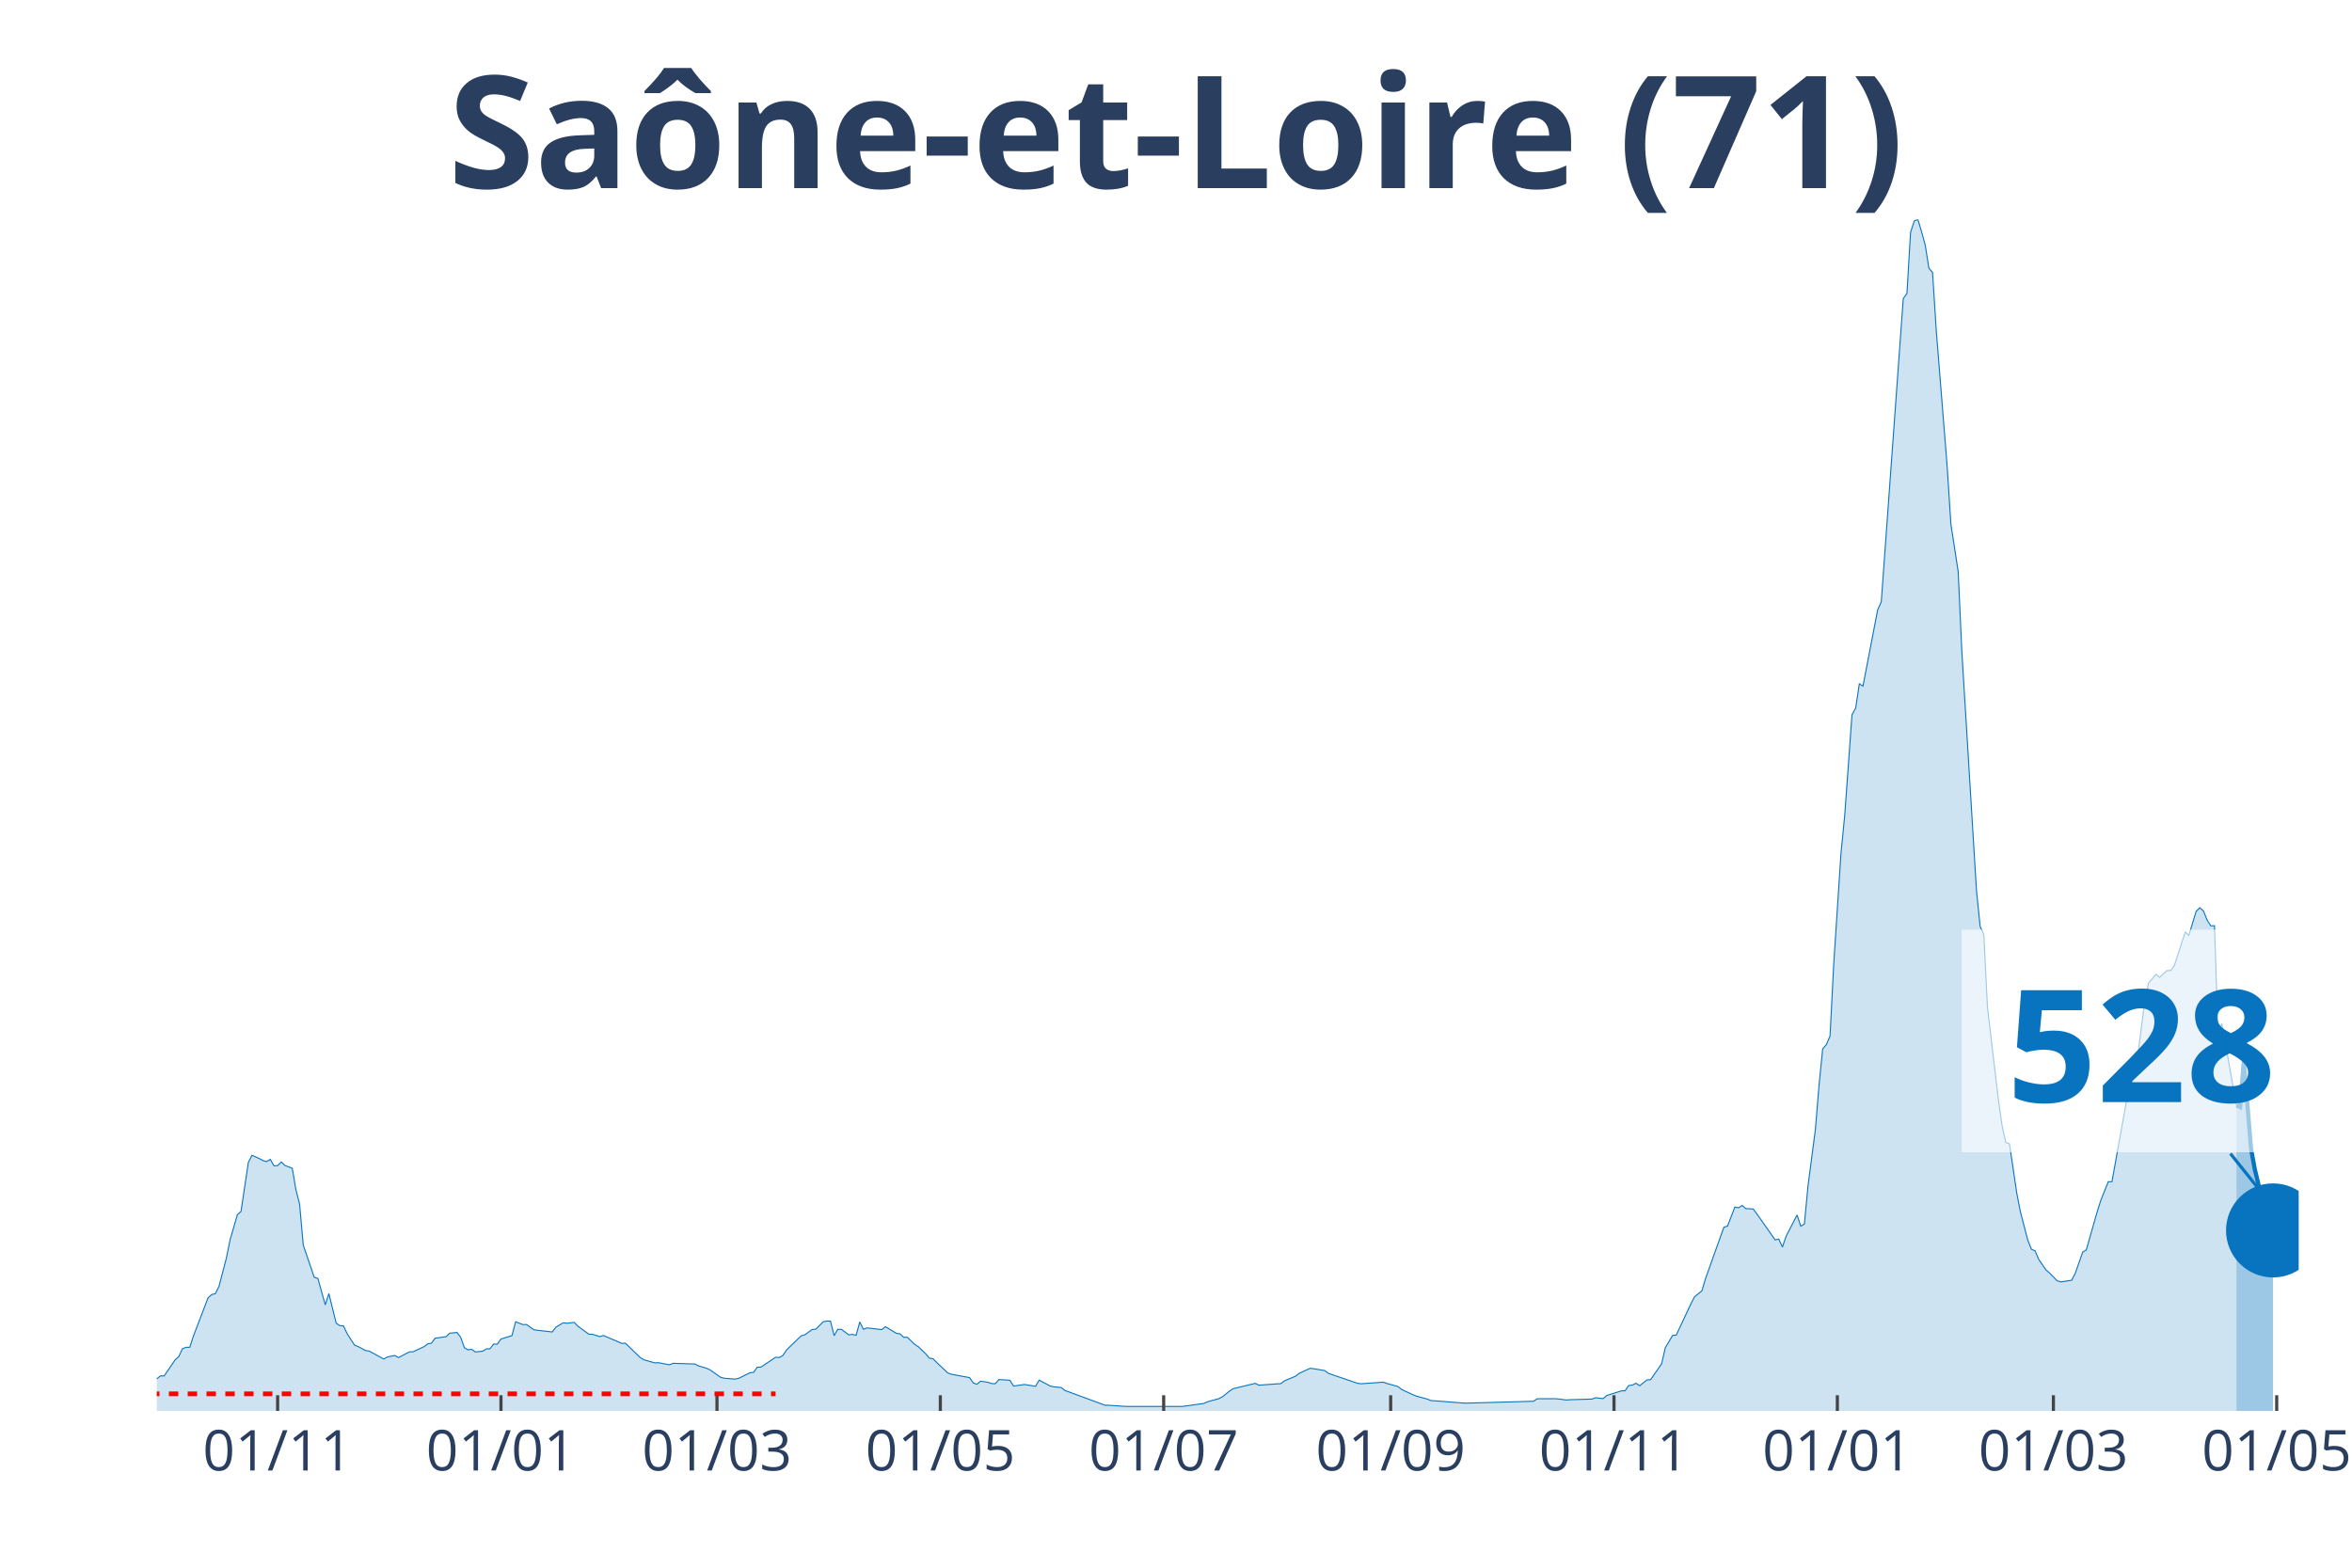
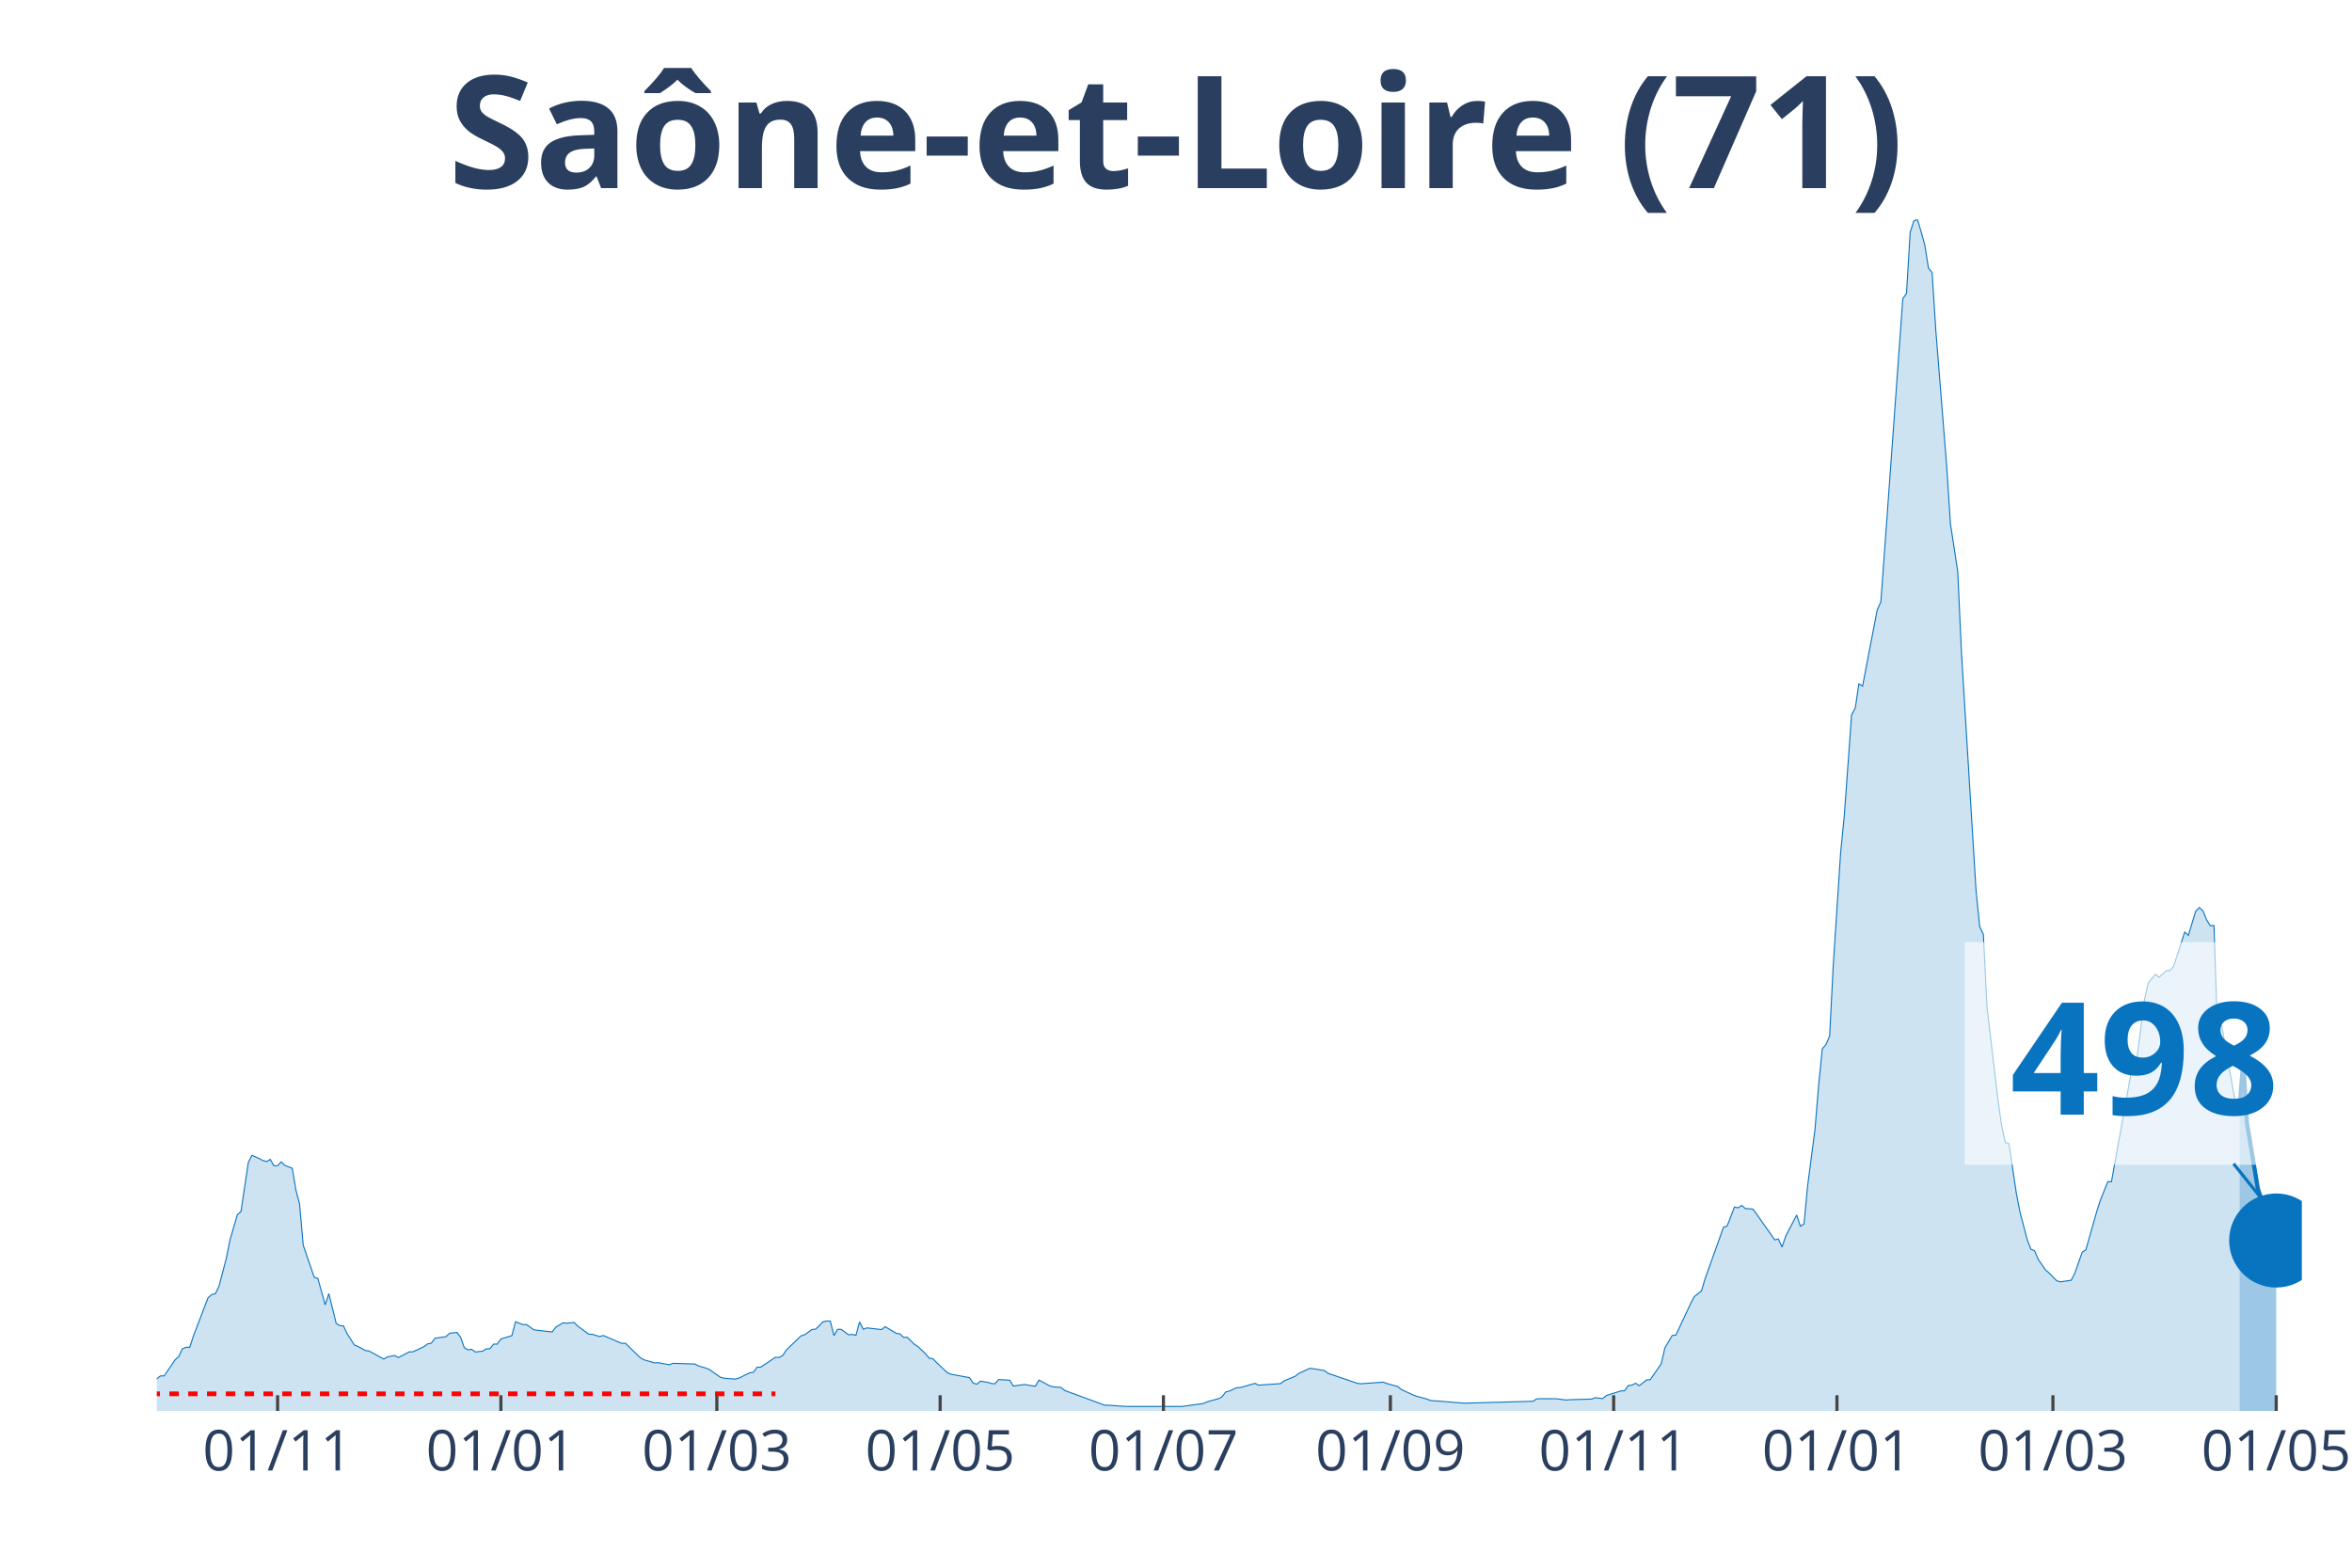
<svg xmlns="http://www.w3.org/2000/svg" class="main-svg" width="1125" height="750" style="" viewBox="0 0 750 500">
  <rect x="0" y="0" width="750" height="500" style="fill: rgb(0, 0, 0); fill-opacity: 0;" />
-   <defs id="defs-539d2b">
+   <defs id="defs-8e60a3">
    <g class="clips">
-       <clipPath id="clip539d2bxyplot" class="plotclip">
-         <rect width="683" height="380" />
+       <clipPath id="clip8e60a3xyplot" class="plotclip">
+         <rect width="684" height="380" />
      </clipPath>
-       <clipPath class="axesclip" id="clip539d2bx">
-         <rect x="50" y="0" width="683" height="500" />
+       <clipPath class="axesclip" id="clip8e60a3x">
+         <rect x="50" y="0" width="684" height="500" />
      </clipPath>
-       <clipPath class="axesclip" id="clip539d2by">
+       <clipPath class="axesclip" id="clip8e60a3y">
        <rect x="0" y="70" width="750" height="380" />
      </clipPath>
-       <clipPath class="axesclip" id="clip539d2bxy">
-         <rect x="50" y="70" width="683" height="380" />
+       <clipPath class="axesclip" id="clip8e60a3xy">
+         <rect x="50" y="70" width="684" height="380" />
      </clipPath>
    </g>
    <g class="gradients" />
  </defs>
  <g class="bglayer">
-     <rect class="bg" x="50" y="70" width="683" height="380" style="fill: rgb(0, 0, 0); fill-opacity: 0; stroke-width: 0;" />
+     <rect class="bg" x="50" y="70" width="684" height="380" style="fill: rgb(0, 0, 0); fill-opacity: 0; stroke-width: 0;" />
  </g>
  <g class="layer-below">
    <g class="imagelayer" />
    <g class="shapelayer" />
  </g>
  <g class="cartesianlayer">
    <g class="subplot xy">
      <g class="layer-subplot">
        <g class="shapelayer" />
        <g class="imagelayer" />
      </g>
      <g class="gridlayer">
        <g class="x">
-           <path class="xgrid crisp" transform="translate(88.53,0)" d="M0,70v380" style="stroke: rgb(255, 255, 255); stroke-opacity: 1; stroke-width: 1px;" />
-           <path class="xgrid crisp" transform="translate(159.75,0)" d="M0,70v380" style="stroke: rgb(255, 255, 255); stroke-opacity: 1; stroke-width: 1px;" />
-           <path class="xgrid crisp" transform="translate(228.63,0)" d="M0,70v380" style="stroke: rgb(255, 255, 255); stroke-opacity: 1; stroke-width: 1px;" />
-           <path class="xgrid crisp" transform="translate(299.85,0)" d="M0,70v380" style="stroke: rgb(255, 255, 255); stroke-opacity: 1; stroke-width: 1px;" />
-           <path class="xgrid crisp" transform="translate(371.07,0)" d="M0,70v380" style="stroke: rgb(255, 255, 255); stroke-opacity: 1; stroke-width: 1px;" />
-           <path class="xgrid crisp" transform="translate(443.45,0)" d="M0,70v380" style="stroke: rgb(255, 255, 255); stroke-opacity: 1; stroke-width: 1px;" />
-           <path class="xgrid crisp" transform="translate(514.67,0)" d="M0,70v380" style="stroke: rgb(255, 255, 255); stroke-opacity: 1; stroke-width: 1px;" />
-           <path class="xgrid crisp" transform="translate(585.89,0)" d="M0,70v380" style="stroke: rgb(255, 255, 255); stroke-opacity: 1; stroke-width: 1px;" />
-           <path class="xgrid crisp" transform="translate(654.78,0)" d="M0,70v380" style="stroke: rgb(255, 255, 255); stroke-opacity: 1; stroke-width: 1px;" />
-           <path class="xgrid crisp" transform="translate(725.99,0)" d="M0,70v380" style="stroke: rgb(255, 255, 255); stroke-opacity: 1; stroke-width: 1px;" />
+           <path class="xgrid crisp" transform="translate(88.52,0)" d="M0,70v380" style="stroke: rgb(255, 255, 255); stroke-opacity: 1; stroke-width: 1px;" />
+           <path class="xgrid crisp" transform="translate(159.72,0)" d="M0,70v380" style="stroke: rgb(255, 255, 255); stroke-opacity: 1; stroke-width: 1px;" />
+           <path class="xgrid crisp" transform="translate(228.59,0)" d="M0,70v380" style="stroke: rgb(255, 255, 255); stroke-opacity: 1; stroke-width: 1px;" />
+           <path class="xgrid crisp" transform="translate(299.79,0)" d="M0,70v380" style="stroke: rgb(255, 255, 255); stroke-opacity: 1; stroke-width: 1px;" />
+           <path class="xgrid crisp" transform="translate(370.99,0)" d="M0,70v380" style="stroke: rgb(255, 255, 255); stroke-opacity: 1; stroke-width: 1px;" />
+           <path class="xgrid crisp" transform="translate(443.36,0)" d="M0,70v380" style="stroke: rgb(255, 255, 255); stroke-opacity: 1; stroke-width: 1px;" />
+           <path class="xgrid crisp" transform="translate(514.56,0)" d="M0,70v380" style="stroke: rgb(255, 255, 255); stroke-opacity: 1; stroke-width: 1px;" />
+           <path class="xgrid crisp" transform="translate(585.76,0)" d="M0,70v380" style="stroke: rgb(255, 255, 255); stroke-opacity: 1; stroke-width: 1px;" />
+           <path class="xgrid crisp" transform="translate(654.63,0)" d="M0,70v380" style="stroke: rgb(255, 255, 255); stroke-opacity: 1; stroke-width: 1px;" />
+           <path class="xgrid crisp" transform="translate(725.83,0)" d="M0,70v380" style="stroke: rgb(255, 255, 255); stroke-opacity: 1; stroke-width: 1px;" />
        </g>
        <g class="y" />
      </g>
      <g class="zerolinelayer" />
      <path class="xlines-below" />
      <path class="ylines-below" />
      <g class="overlines-below" />
      <g class="xaxislayer-below" />
      <g class="yaxislayer-below" />
      <g class="overaxes-below" />
-       <g class="plot" transform="translate(50, 70)" clip-path="url('#clip539d2bxyplot')">
+       <g class="plot" transform="translate(50, 70)" clip-path="url('#clip8e60a3xyplot')">
        <g class="scatterlayer mlayer">
-           <g class="trace scatter trace4bd415" style="stroke-miterlimit: 2;">
+           <g class="trace scatter trace7a28f6" style="stroke-miterlimit: 2;">
            <g class="fills">
              <g>
-                 <path class="js-fill" d="M663.15,380L-158.78,380L-158.78,378.93L-126.09,379.88L-124.92,379.92L-46.7,378.23L-45.53,378.17L-33.86,376.6L-32.69,375.88L-26.85,374.73L-25.69,374.69L-23.35,374.43L-22.18,374.35L-17.51,372.42L-16.35,372.82L-8.17,372.68L-7.01,372.44L-3.5,372.48L-2.34,371.66L1.17,368.82L2.34,368.84L5.84,363.71L7.01,362.65L8.17,360.17L9.34,359.71L10.51,359.71L11.68,356.11L16.35,343.91L17.51,342.88L18.68,342.6L19.85,340.21L22.18,331.28L23.35,325.49L25.69,317.42L26.85,316.38L29.19,300.75L30.36,298.48L32.69,299.51L33.86,300.15L35.03,300.47L36.19,299.77L37.36,301.82L38.53,301.76L39.7,300.59L40.86,301.72L43.2,302.6L44.37,309.5L45.53,313.99L46.7,327.12L50.2,337.37L51.37,337.75L53.71,346.16L54.87,342.58L57.21,352.05L58.38,352.79L59.54,352.89L60.71,355.39L63.05,359.01L64.21,359.47L66.55,360.74L67.72,360.9L72.39,363.45L73.55,362.79L75.89,362.31L77.06,362.99L80.56,361.16L81.73,361.14L85.23,359.49L86.4,358.61L87.56,358.4L88.73,356.82L92.23,356.31L93.4,355.21L95.74,354.97L96.9,356.51L98.07,359.83L99.24,360.52L100.41,360.35L101.57,361.2L103.91,360.94L105.08,360.21L106.24,360.17L107.41,358.69L108.58,358.69L109.75,357.06L113.25,355.99L114.42,351.55L116.75,352.47L117.92,352.45L120.25,354.12L121.42,354.28L126.09,354.82L127.26,353.3L129.59,351.89L130.76,352.03L133.1,351.77L134.26,352.95L137.77,355.53L138.94,355.57L141.27,356.29L142.44,355.95L148.28,358.46L149.44,358.4L154.11,362.95L155.28,363.67L158.78,364.68L159.95,364.62L163.45,365.28L164.62,364.82L171.63,365.04L172.79,365.66L175.13,366.33L176.3,366.83L179.8,369.28L180.97,369.58L184.47,369.85L185.64,369.56L189.14,367.83L190.31,367.69L191.47,366.05L192.64,366.03L197.31,362.89L198.48,362.97L199.65,362.3L200.81,360.56L205.48,356.05L206.65,355.71L208.99,354.02L210.15,353.92L212.49,351.57L213.66,351.33L214.82,351.35L215.99,355.99L217.16,353.96L218.33,354L220.66,355.73L221.83,355.59L223,355.87L224.16,351.63L225.33,353.96L226.5,353.52L231.17,354.06L232.34,353.14L235.84,355.25L237.01,355.41L238.17,356.53L239.34,356.51L241.68,358.79L242.84,359.53L245.18,361.78L246.35,363.17L247.51,363.35L248.68,364.54L252.18,367.85L253.35,368.3L259.19,369.38L260.36,371.09L261.52,371.49L262.69,370.51L265.03,370.87L266.19,371.27L267.36,371.33L268.53,369.99L272.03,370.21L273.2,372.06L275.54,371.74L276.7,371.57L280.21,372.14L281.37,370.17L284.88,372.06L286.04,372.32L288.38,372.52L289.55,373.46L302.39,378.19L303.56,378.19L308.23,378.51L309.39,378.57L326.91,378.57L328.07,378.43L333.91,377.61L335.08,377.06L338.58,376.12L339.75,375.52L342.08,373.67L343.25,372.9L350.26,371.21L351.42,371.78L358.43,371.29L359.6,370.39L363.1,368.94L364.27,368.02L367.77,366.41L368.94,366.55L372.44,367.13L373.61,368.02L382.95,371.21L384.11,371.33L391.12,370.83L392.29,371.25L395.79,372.22L396.96,373.16L400.46,374.79L401.63,375.27L405.13,376.22L406.3,376.7L409.8,376.94L410.97,377.04L416.81,377.51L417.97,377.51L438.99,376.92L440.16,376.12L445.99,376.1L447.16,376.22L449.5,376.52L450.66,376.42L457.67,376.22L458.84,375.78L461.17,376.08L462.34,375.09L467.01,373.61L468.18,373.57L469.34,371.9L470.51,371.76L471.68,371.17L472.85,371.96L475.18,370.11L476.35,370.03L479.85,364.96L481.02,359.89L483.35,355.93L484.52,355.81L489.19,345.84L490.36,343.58L492.69,341.71L493.86,337.77L499.7,321.43L500.87,321.04L503.2,314.99L504.37,315.21L505.54,314.47L506.7,315.47L509.04,315.59L510.21,317.14L516.04,325.43L517.21,325.19L518.38,327.74L519.55,324.26L523.05,317.52L524.22,321.08L525.38,320.38L526.55,308.11L528.89,290.24L530.05,276.14L531.22,264.5L532.39,263.17L533.56,260.42L534.72,237.74L537.06,202.02L538.23,190.18L540.56,157.97L541.73,155.86L542.9,148.1L544.06,148.82L548.74,124.53L549.9,121.93L556.91,25.24L558.08,23.57L559.24,4.08L560.41,0.48L561.58,0L562.75,3.94L563.91,8.14L565.08,15.5L566.25,16.91L567.42,35.29L570.92,78.94L572.09,97.08L574.42,112.3L575.59,137.88L580.26,214.09L581.43,225.51L582.59,228.02L583.76,251.35L587.26,280.87L588.43,289.11L589.6,294.36L590.77,294.78L593.1,310.53L594.27,316.54L596.6,325.47L597.77,328.42L598.94,328.95L600.11,331.68L602.44,335.06L603.61,336.06L605.94,338.46L607.11,338.84L610.61,338.32L611.78,336.04L614.12,329.37L615.28,328.62L618.79,316.32L619.95,312.7L622.29,306.89L623.46,306.89L630.46,267.98L631.63,267.05L633.96,249.02L635.13,243.57L637.47,240.73L638.63,241.72L640.97,239.55L642.14,239.55L643.3,238.08L644.47,234.52L646.81,227.28L647.97,228.31L650.31,220.66L651.48,219.5L652.64,220.56L653.81,223.48L654.98,225.29L656.15,225.25L657.31,260.18L658.48,256.4L663.15,282.58" style="fill: rgb(8, 115, 191); fill-opacity: 0.2; stroke-width: 0;" />
+                 <path class="js-fill" d="M664.16,380L-158.74,380L-158.74,378.93L-126.06,379.88L-124.89,379.92L-46.69,378.23L-45.52,378.17L-33.85,376.6L-32.68,375.88L-26.85,374.73L-25.68,374.69L-23.34,374.43L-22.18,374.35L-17.51,372.42L-16.34,372.82L-8.17,372.68L-7,372.44L-3.5,372.48L-2.33,371.66L1.17,368.82L2.33,368.84L5.84,363.71L7,362.65L8.17,360.17L9.34,359.71L10.51,359.71L11.67,356.11L16.34,343.91L17.51,342.88L18.68,342.6L19.84,340.21L22.18,331.28L23.34,325.49L25.68,317.42L26.85,316.38L29.18,300.75L30.35,298.48L32.68,299.51L33.85,300.15L35.02,300.47L36.18,299.77L37.35,301.82L38.52,301.76L39.69,300.59L40.85,301.72L43.19,302.6L44.35,309.5L45.52,313.99L46.69,327.12L50.19,337.37L51.36,337.75L53.69,346.16L54.86,342.58L57.19,352.05L58.36,352.79L59.53,352.89L60.7,355.39L63.03,359.01L64.2,359.47L66.53,360.74L67.7,360.9L72.37,363.45L73.54,362.79L75.87,362.31L77.04,362.99L80.54,361.16L81.71,361.14L85.21,359.49L86.38,358.61L87.54,358.4L88.71,356.82L92.21,356.31L93.38,355.21L95.71,354.97L96.88,356.51L98.05,359.83L99.22,360.52L100.38,360.35L101.55,361.2L103.88,360.94L105.05,360.21L106.22,360.17L107.39,358.69L108.55,358.69L109.72,357.06L113.22,355.99L114.39,351.55L116.72,352.47L117.89,352.45L120.23,354.12L121.39,354.28L126.06,354.82L127.23,353.3L129.56,351.89L130.73,352.03L133.06,351.77L134.23,352.95L137.73,355.53L138.9,355.57L141.24,356.29L142.4,355.95L148.24,358.46L149.41,358.4L154.08,362.95L155.24,363.67L158.74,364.68L159.91,364.62L163.41,365.28L164.58,364.82L171.58,365.04L172.75,365.66L175.09,366.33L176.25,366.83L179.75,369.28L180.92,369.58L184.42,369.85L185.59,369.56L189.09,367.83L190.26,367.69L191.43,366.05L192.59,366.03L197.26,362.89L198.43,362.97L199.6,362.3L200.76,360.56L205.43,356.05L206.6,355.71L208.94,354.02L210.1,353.92L212.44,351.57L213.6,351.33L214.77,351.35L215.94,355.99L217.11,353.96L218.27,354L220.61,355.73L221.77,355.59L222.94,355.87L224.11,351.63L225.28,353.96L226.44,353.52L231.11,354.06L232.28,353.14L235.78,355.25L236.95,355.41L238.12,356.53L239.28,356.51L241.62,358.79L242.78,359.53L245.12,361.78L246.29,363.17L247.45,363.35L248.62,364.54L252.12,367.85L253.29,368.3L259.13,369.38L260.29,371.09L261.46,371.49L262.63,370.51L264.96,370.87L266.13,371.27L267.3,371.33L268.46,369.99L271.97,370.21L273.13,372.06L275.47,371.74L276.63,371.57L280.14,372.14L281.3,370.17L284.81,372.06L285.97,372.32L288.31,372.52L289.47,373.46L302.31,378.19L303.48,378.19L308.15,378.51L309.32,378.57L326.83,378.57L327.99,378.43L333.83,377.61L335,377.06L338.5,376.12L339.67,375.52L340.83,373.97L342,373.67L344.33,372.6L345.5,372.56L350.17,371.21L351.34,371.78L358.34,371.29L359.51,370.39L363.01,368.94L364.18,368.02L367.68,366.41L368.85,366.55L372.35,367.13L373.52,368.02L382.85,371.21L384.02,371.33L391.02,370.83L392.19,371.25L395.69,372.22L396.86,373.16L400.36,374.79L401.53,375.27L405.03,376.22L406.2,376.7L409.7,376.94L410.87,377.04L416.7,377.51L417.87,377.51L438.88,376.92L440.05,376.12L445.88,376.1L447.05,376.22L449.39,376.52L450.55,376.42L457.56,376.22L458.72,375.78L461.06,376.08L462.23,375.09L466.89,373.61L468.06,373.57L469.23,371.9L470.4,371.76L471.56,371.17L472.73,371.96L475.06,370.11L476.23,370.03L479.73,364.96L480.9,359.89L483.24,355.93L484.4,355.81L489.07,345.84L490.24,343.58L492.57,341.71L493.74,337.77L499.58,321.43L500.74,321.04L503.08,314.99L504.25,315.21L505.41,314.47L506.58,315.47L508.91,315.59L510.08,317.14L515.92,325.43L517.09,325.19L518.25,327.74L519.42,324.26L522.92,317.52L524.09,321.08L525.26,320.38L526.42,308.11L528.76,290.24L529.92,276.14L531.09,264.5L532.26,263.17L533.43,260.42L534.59,237.74L536.93,202.02L538.1,190.18L540.43,157.97L541.6,155.86L542.76,148.1L543.93,148.82L548.6,124.53L549.77,121.93L556.77,25.24L557.94,23.57L559.11,4.08L560.27,0.48L561.44,0L562.61,3.94L563.77,8.14L564.94,15.5L566.11,16.91L567.28,35.29L570.78,78.94L571.95,97.08L574.28,112.3L575.45,137.88L580.12,214.09L581.28,225.51L582.45,228.02L583.62,251.35L587.12,280.87L588.29,289.11L589.45,294.36L590.62,294.78L592.96,310.53L594.12,316.54L596.46,325.47L597.62,328.42L598.79,328.95L599.96,331.68L602.29,335.06L603.46,336.06L605.8,338.46L606.96,338.84L610.46,338.32L611.63,336.04L613.97,329.37L615.13,328.62L618.63,316.32L619.8,312.7L622.14,306.89L623.3,306.89L630.31,267.98L631.47,267.05L633.81,249.02L634.98,243.57L637.31,240.73L638.48,241.72L640.81,239.55L641.98,239.55L643.15,238.08L644.31,234.52L646.65,227.28L647.82,228.31L650.15,220.64L651.32,219.46L652.48,220.52L653.65,223.42L654.82,225.23L655.99,225.19L657.15,260.12L658.32,256.36L662.99,282.58L664.16,283.08" style="fill: rgb(8, 115, 191); fill-opacity: 0.2; stroke-width: 0;" />
              </g>
            </g>
            <g class="errorbars" />
            <g class="lines">
-               <path class="js-line" d="M-158.78,378.93L-126.09,379.88L-124.92,379.92L-46.7,378.23L-45.53,378.17L-33.86,376.6L-32.69,375.88L-26.85,374.73L-25.69,374.69L-23.35,374.43L-22.18,374.35L-17.51,372.42L-16.35,372.82L-8.17,372.68L-7.01,372.44L-3.5,372.48L-2.34,371.66L1.17,368.82L2.34,368.84L5.84,363.71L7.01,362.65L8.17,360.17L9.34,359.71L10.51,359.71L11.68,356.11L16.35,343.91L17.51,342.88L18.68,342.6L19.85,340.21L22.18,331.28L23.35,325.49L25.69,317.42L26.85,316.38L29.19,300.75L30.36,298.48L32.69,299.51L33.86,300.15L35.03,300.47L36.19,299.77L37.36,301.82L38.53,301.76L39.7,300.59L40.86,301.72L43.2,302.6L44.37,309.5L45.53,313.99L46.7,327.12L50.2,337.37L51.37,337.75L53.71,346.16L54.87,342.58L57.21,352.05L58.38,352.79L59.54,352.89L60.71,355.39L63.05,359.01L64.21,359.47L66.55,360.74L67.72,360.9L72.39,363.45L73.55,362.79L75.89,362.31L77.06,362.99L80.56,361.16L81.73,361.14L85.23,359.49L86.4,358.61L87.56,358.4L88.73,356.82L92.23,356.31L93.4,355.21L95.74,354.97L96.9,356.51L98.07,359.83L99.24,360.52L100.41,360.35L101.57,361.2L103.91,360.94L105.08,360.21L106.24,360.17L107.41,358.69L108.58,358.69L109.75,357.06L113.25,355.99L114.42,351.55L116.75,352.47L117.92,352.45L120.25,354.12L121.42,354.28L126.09,354.82L127.26,353.3L129.59,351.89L130.76,352.03L133.1,351.77L134.26,352.95L137.77,355.53L138.94,355.57L141.27,356.29L142.44,355.95L148.28,358.46L149.44,358.4L154.11,362.95L155.28,363.67L158.78,364.68L159.95,364.62L163.45,365.28L164.62,364.82L171.63,365.04L172.79,365.66L175.13,366.33L176.3,366.83L179.8,369.28L180.97,369.58L184.47,369.85L185.64,369.56L189.14,367.83L190.31,367.69L191.47,366.05L192.64,366.03L197.31,362.89L198.48,362.97L199.65,362.3L200.81,360.56L205.48,356.05L206.65,355.71L208.99,354.02L210.15,353.92L212.49,351.57L213.66,351.33L214.82,351.35L215.99,355.99L217.16,353.96L218.33,354L220.66,355.73L221.83,355.59L223,355.87L224.16,351.63L225.33,353.96L226.5,353.52L231.17,354.06L232.34,353.14L235.84,355.25L237.01,355.41L238.17,356.53L239.34,356.51L241.68,358.79L242.84,359.53L245.18,361.78L246.35,363.17L247.51,363.35L248.68,364.54L252.18,367.85L253.35,368.3L259.19,369.38L260.36,371.09L261.52,371.49L262.69,370.51L265.03,370.87L266.19,371.27L267.36,371.33L268.53,369.99L272.03,370.21L273.2,372.06L275.54,371.74L276.7,371.57L280.21,372.14L281.37,370.17L284.88,372.06L286.04,372.32L288.38,372.52L289.55,373.46L302.39,378.19L303.56,378.19L308.23,378.51L309.39,378.57L326.91,378.57L328.07,378.43L333.91,377.61L335.08,377.06L338.58,376.12L339.75,375.52L342.08,373.67L343.25,372.9L350.26,371.21L351.42,371.78L358.43,371.29L359.6,370.39L363.1,368.94L364.27,368.02L367.77,366.41L368.94,366.55L372.44,367.13L373.61,368.02L382.95,371.21L384.11,371.33L391.12,370.83L392.29,371.25L395.79,372.22L396.96,373.16L400.46,374.79L401.63,375.27L405.13,376.22L406.3,376.7L409.8,376.94L410.97,377.04L416.81,377.51L417.97,377.51L438.99,376.92L440.16,376.12L445.99,376.1L447.16,376.22L449.5,376.52L450.66,376.42L457.67,376.22L458.84,375.78L461.17,376.08L462.34,375.09L467.01,373.61L468.18,373.57L469.34,371.9L470.51,371.76L471.68,371.17L472.85,371.96L475.18,370.11L476.35,370.03L479.85,364.96L481.02,359.89L483.35,355.93L484.52,355.81L489.19,345.84L490.36,343.58L492.69,341.71L493.86,337.77L499.7,321.43L500.87,321.04L503.2,314.99L504.37,315.21L505.54,314.47L506.7,315.47L509.04,315.59L510.21,317.14L516.04,325.43L517.21,325.19L518.38,327.74L519.55,324.26L523.05,317.52L524.22,321.08L525.38,320.38L526.55,308.11L528.89,290.24L530.05,276.14L531.22,264.5L532.39,263.17L533.56,260.42L534.72,237.74L537.06,202.02L538.23,190.18L540.56,157.97L541.73,155.86L542.9,148.1L544.06,148.82L548.74,124.53L549.9,121.93L556.91,25.24L558.08,23.57L559.24,4.08L560.41,0.48L561.58,0L562.75,3.94L563.91,8.14L565.08,15.5L566.25,16.91L567.42,35.29L570.92,78.94L572.09,97.08L574.42,112.3L575.59,137.88L580.26,214.09L581.43,225.51L582.59,228.02L583.76,251.35L587.26,280.87L588.43,289.11L589.6,294.36L590.77,294.78L593.1,310.53L594.27,316.54L596.6,325.47L597.77,328.42L598.94,328.95L600.11,331.68L602.44,335.06L603.61,336.06L605.94,338.46L607.11,338.84L610.61,338.32L611.78,336.04L614.12,329.37L615.28,328.62L618.79,316.32L619.95,312.7L622.29,306.89L623.46,306.89L630.46,267.98L631.63,267.05L633.96,249.02L635.13,243.57L637.47,240.73L638.63,241.72L640.97,239.55L642.14,239.55L643.3,238.08L644.47,234.52L646.81,227.28L647.97,228.31L650.31,220.66L651.48,219.5L652.64,220.56L653.81,223.48L654.98,225.29L656.15,225.25L657.31,260.18L658.48,256.4L663.15,282.58" style="vector-effect: non-scaling-stroke; fill: none; stroke: rgb(8, 115, 191); stroke-opacity: 1; stroke-width: 0.5px; opacity: 1;" />
+               <path class="js-line" d="M-158.74,378.93L-126.06,379.88L-124.89,379.92L-46.69,378.23L-45.52,378.17L-33.85,376.6L-32.68,375.88L-26.85,374.73L-25.68,374.69L-23.34,374.43L-22.18,374.35L-17.51,372.42L-16.34,372.82L-8.17,372.68L-7,372.44L-3.5,372.48L-2.33,371.66L1.17,368.82L2.33,368.84L5.84,363.71L7,362.65L8.17,360.17L9.34,359.71L10.51,359.71L11.67,356.11L16.34,343.91L17.51,342.88L18.68,342.6L19.84,340.21L22.18,331.28L23.34,325.49L25.68,317.42L26.85,316.38L29.18,300.75L30.35,298.48L32.68,299.51L33.85,300.15L35.02,300.47L36.18,299.77L37.35,301.82L38.52,301.76L39.69,300.59L40.85,301.72L43.19,302.6L44.35,309.5L45.52,313.99L46.69,327.12L50.19,337.37L51.36,337.75L53.69,346.16L54.86,342.58L57.19,352.05L58.36,352.79L59.53,352.89L60.7,355.39L63.03,359.01L64.2,359.47L66.53,360.74L67.7,360.9L72.37,363.45L73.54,362.79L75.87,362.31L77.04,362.99L80.54,361.16L81.71,361.14L85.21,359.49L86.38,358.61L87.54,358.4L88.71,356.82L92.21,356.31L93.38,355.21L95.71,354.97L96.88,356.51L98.05,359.83L99.22,360.52L100.38,360.35L101.55,361.2L103.88,360.94L105.05,360.21L106.22,360.17L107.39,358.69L108.55,358.69L109.72,357.06L113.22,355.99L114.39,351.55L116.72,352.47L117.89,352.45L120.23,354.12L121.39,354.28L126.06,354.82L127.23,353.3L129.56,351.89L130.73,352.03L133.06,351.77L134.23,352.95L137.73,355.53L138.9,355.57L141.24,356.29L142.4,355.95L148.24,358.46L149.41,358.4L154.08,362.95L155.24,363.67L158.74,364.68L159.91,364.62L163.41,365.28L164.58,364.82L171.58,365.04L172.75,365.66L175.09,366.33L176.25,366.83L179.75,369.28L180.92,369.58L184.42,369.85L185.59,369.56L189.09,367.83L190.26,367.69L191.43,366.05L192.59,366.03L197.26,362.89L198.43,362.97L199.6,362.3L200.76,360.56L205.43,356.05L206.6,355.71L208.94,354.02L210.1,353.92L212.44,351.57L213.6,351.33L214.77,351.35L215.94,355.99L217.11,353.96L218.27,354L220.61,355.73L221.77,355.59L222.94,355.87L224.11,351.63L225.28,353.96L226.44,353.52L231.11,354.06L232.28,353.14L235.78,355.25L236.95,355.41L238.12,356.53L239.28,356.51L241.62,358.79L242.78,359.53L245.12,361.78L246.29,363.17L247.45,363.35L248.62,364.54L252.12,367.85L253.29,368.3L259.13,369.38L260.29,371.09L261.46,371.49L262.63,370.51L264.96,370.87L266.13,371.27L267.3,371.33L268.46,369.99L271.97,370.21L273.13,372.06L275.47,371.74L276.63,371.57L280.14,372.14L281.3,370.17L284.81,372.06L285.97,372.32L288.31,372.52L289.47,373.46L302.31,378.19L303.48,378.19L308.15,378.51L309.32,378.57L326.83,378.57L327.99,378.43L333.83,377.61L335,377.06L338.5,376.12L339.67,375.52L340.83,373.97L342,373.67L344.33,372.6L345.5,372.56L350.17,371.21L351.34,371.78L358.34,371.29L359.51,370.39L363.01,368.94L364.18,368.02L367.68,366.41L368.85,366.55L372.35,367.13L373.52,368.02L382.85,371.21L384.02,371.33L391.02,370.83L392.19,371.25L395.69,372.22L396.86,373.16L400.36,374.79L401.53,375.27L405.03,376.22L406.2,376.7L409.7,376.94L410.87,377.04L416.7,377.51L417.87,377.51L438.88,376.92L440.05,376.12L445.88,376.1L447.05,376.22L449.39,376.52L450.55,376.42L457.56,376.22L458.72,375.78L461.06,376.08L462.23,375.09L466.89,373.61L468.06,373.57L469.23,371.9L470.4,371.76L471.56,371.17L472.73,371.96L475.06,370.11L476.23,370.03L479.73,364.96L480.9,359.89L483.24,355.93L484.4,355.81L489.07,345.84L490.24,343.58L492.57,341.71L493.74,337.77L499.58,321.43L500.74,321.04L503.08,314.99L504.25,315.21L505.41,314.47L506.58,315.47L508.91,315.59L510.08,317.14L515.92,325.43L517.09,325.19L518.25,327.74L519.42,324.26L522.92,317.52L524.09,321.08L525.26,320.38L526.42,308.11L528.76,290.24L529.92,276.14L531.09,264.5L532.26,263.17L533.43,260.42L534.59,237.74L536.93,202.02L538.1,190.18L540.43,157.97L541.6,155.86L542.76,148.1L543.93,148.82L548.6,124.53L549.77,121.93L556.77,25.24L557.94,23.57L559.11,4.08L560.27,0.48L561.44,0L562.61,3.94L563.77,8.14L564.94,15.5L566.11,16.91L567.28,35.29L570.78,78.94L571.95,97.08L574.28,112.3L575.45,137.88L580.12,214.09L581.28,225.51L582.45,228.02L583.62,251.35L587.12,280.87L588.29,289.11L589.45,294.36L590.62,294.78L592.96,310.53L594.12,316.54L596.46,325.47L597.62,328.42L598.79,328.95L599.96,331.68L602.29,335.06L603.46,336.06L605.8,338.46L606.96,338.84L610.46,338.32L611.63,336.04L613.97,329.37L615.13,328.62L618.63,316.32L619.8,312.7L622.14,306.89L623.3,306.89L630.31,267.98L631.47,267.05L633.81,249.02L634.98,243.57L637.31,240.73L638.48,241.72L640.81,239.55L641.98,239.55L643.15,238.08L644.31,234.52L646.65,227.28L647.82,228.31L650.15,220.64L651.32,219.46L652.48,220.52L653.65,223.42L654.82,225.23L655.99,225.19L657.15,260.12L658.32,256.36L662.99,282.58L664.16,283.08" style="vector-effect: non-scaling-stroke; fill: none; stroke: rgb(8, 115, 191); stroke-opacity: 1; stroke-width: 0.5px; opacity: 1;" />
            </g>
            <g class="points" />
            <g class="text" />
          </g>
-           <g class="trace scatter trace5926d1" style="stroke-miterlimit: 2;">
+           <g class="trace scatter trace39ec88" style="stroke-miterlimit: 2;">
            <g class="fills">
              <g>
-                 <path class="js-fill" d="M674.83,380L663.15,380L663.15,282.58L664.32,283.08L665.49,268.46L667.82,296.49L668.99,302.85L671.32,312.54L672.49,313.82L674.83,322.43" style="fill: rgb(8, 115, 191); fill-opacity: 0.4; stroke-width: 0;" />
+                 <path class="js-fill" d="M675.83,380L664.16,380L664.16,283.08L665.32,268.46L666.49,288.09L669.99,309.2L671.16,312.52L672.33,313.8L673.49,319.54L675.83,325.65" style="fill: rgb(8, 115, 191); fill-opacity: 0.4; stroke-width: 0;" />
              </g>
            </g>
            <g class="errorbars" />
            <g class="lines">
-               <path class="js-line" d="M663.15,282.58L664.32,283.08L665.49,268.46L667.82,296.49L668.99,302.85L671.32,312.54L672.49,313.82L674.83,322.43" style="vector-effect: non-scaling-stroke; fill: none; stroke: rgb(8, 115, 191); stroke-opacity: 1; stroke-width: 2px; opacity: 1;" />
+               <path class="js-line" d="M664.16,283.08L665.32,268.46L666.49,288.09L669.99,309.2L671.16,312.52L672.33,313.8L673.49,319.54L675.83,325.65" style="vector-effect: non-scaling-stroke; fill: none; stroke: rgb(8, 115, 191); stroke-opacity: 1; stroke-width: 2px; opacity: 1;" />
            </g>
            <g class="points" />
            <g class="text" />
          </g>
-           <g class="trace scatter tracec80b0e" style="stroke-miterlimit: 2; opacity: 1;">
+           <g class="trace scatter tracecf3098" style="stroke-miterlimit: 2; opacity: 1;">
            <g class="fills" />
            <g class="errorbars" />
            <g class="lines" />
            <g class="points">
-               <path class="point" transform="translate(674.83,322.43)" d="M15,0A15,15 0 1,1 0,-15A15,15 0 0,1 15,0Z" style="opacity: 1; stroke-width: 0px; fill: rgb(8, 115, 191); fill-opacity: 1;" />
+               <path class="point" transform="translate(675.83,325.65)" d="M15,0A15,15 0 1,1 0,-15A15,15 0 0,1 15,0Z" style="opacity: 1; stroke-width: 0px; fill: rgb(8, 115, 191); fill-opacity: 1;" />
            </g>
            <g class="text" />
          </g>
        </g>
      </g>
      <g class="overplot" />
      <path class="xlines-above crisp" style="fill: none; stroke-width: 1px; stroke: rgb(0, 0, 0); stroke-opacity: 0;" d="" />
      <path class="ylines-above crisp" style="fill: none;" d="M0,0" />
      <g class="overlines-above" />
      <g class="xaxislayer-above">
-         <path class="xtick ticks crisp" d="M0,450v-5" transform="translate(88.53,0)" style="stroke: rgb(68, 68, 68); stroke-opacity: 1; stroke-width: 1px;" />
-         <path class="xtick ticks crisp" d="M0,450v-5" transform="translate(159.75,0)" style="stroke: rgb(68, 68, 68); stroke-opacity: 1; stroke-width: 1px;" />
-         <path class="xtick ticks crisp" d="M0,450v-5" transform="translate(228.63,0)" style="stroke: rgb(68, 68, 68); stroke-opacity: 1; stroke-width: 1px;" />
-         <path class="xtick ticks crisp" d="M0,450v-5" transform="translate(299.85,0)" style="stroke: rgb(68, 68, 68); stroke-opacity: 1; stroke-width: 1px;" />
-         <path class="xtick ticks crisp" d="M0,450v-5" transform="translate(371.07,0)" style="stroke: rgb(68, 68, 68); stroke-opacity: 1; stroke-width: 1px;" />
-         <path class="xtick ticks crisp" d="M0,450v-5" transform="translate(443.45,0)" style="stroke: rgb(68, 68, 68); stroke-opacity: 1; stroke-width: 1px;" />
-         <path class="xtick ticks crisp" d="M0,450v-5" transform="translate(514.67,0)" style="stroke: rgb(68, 68, 68); stroke-opacity: 1; stroke-width: 1px;" />
-         <path class="xtick ticks crisp" d="M0,450v-5" transform="translate(585.89,0)" style="stroke: rgb(68, 68, 68); stroke-opacity: 1; stroke-width: 1px;" />
-         <path class="xtick ticks crisp" d="M0,450v-5" transform="translate(654.78,0)" style="stroke: rgb(68, 68, 68); stroke-opacity: 1; stroke-width: 1px;" />
-         <path class="xtick ticks crisp" d="M0,450v-5" transform="translate(725.99,0)" style="stroke: rgb(68, 68, 68); stroke-opacity: 1; stroke-width: 1px;" />
+         <path class="xtick ticks crisp" d="M0,450v-5" transform="translate(88.52,0)" style="stroke: rgb(68, 68, 68); stroke-opacity: 1; stroke-width: 1px;" />
+         <path class="xtick ticks crisp" d="M0,450v-5" transform="translate(159.72,0)" style="stroke: rgb(68, 68, 68); stroke-opacity: 1; stroke-width: 1px;" />
+         <path class="xtick ticks crisp" d="M0,450v-5" transform="translate(228.59,0)" style="stroke: rgb(68, 68, 68); stroke-opacity: 1; stroke-width: 1px;" />
+         <path class="xtick ticks crisp" d="M0,450v-5" transform="translate(299.79,0)" style="stroke: rgb(68, 68, 68); stroke-opacity: 1; stroke-width: 1px;" />
+         <path class="xtick ticks crisp" d="M0,450v-5" transform="translate(370.99,0)" style="stroke: rgb(68, 68, 68); stroke-opacity: 1; stroke-width: 1px;" />
+         <path class="xtick ticks crisp" d="M0,450v-5" transform="translate(443.36,0)" style="stroke: rgb(68, 68, 68); stroke-opacity: 1; stroke-width: 1px;" />
+         <path class="xtick ticks crisp" d="M0,450v-5" transform="translate(514.56,0)" style="stroke: rgb(68, 68, 68); stroke-opacity: 1; stroke-width: 1px;" />
+         <path class="xtick ticks crisp" d="M0,450v-5" transform="translate(585.76,0)" style="stroke: rgb(68, 68, 68); stroke-opacity: 1; stroke-width: 1px;" />
+         <path class="xtick ticks crisp" d="M0,450v-5" transform="translate(654.63,0)" style="stroke: rgb(68, 68, 68); stroke-opacity: 1; stroke-width: 1px;" />
+         <path class="xtick ticks crisp" d="M0,450v-5" transform="translate(725.83,0)" style="stroke: rgb(68, 68, 68); stroke-opacity: 1; stroke-width: 1px;" />
        <g class="xtick">
-           <text text-anchor="middle" x="0" y="469" transform="translate(88.53,0)" style="font-family: 'Open Sans', verdana, arial, sans-serif; font-size: 18px; fill: rgb(42, 63, 95); fill-opacity: 1; white-space: pre;">01/11</text>
+           <text text-anchor="middle" x="0" y="469" transform="translate(88.52,0)" style="font-family: 'Open Sans', verdana, arial, sans-serif; font-size: 18px; fill: rgb(42, 63, 95); fill-opacity: 1; white-space: pre;">01/11</text>
        </g>
        <g class="xtick">
-           <text text-anchor="middle" x="0" y="469" transform="translate(159.75,0)" style="font-family: 'Open Sans', verdana, arial, sans-serif; font-size: 18px; fill: rgb(42, 63, 95); fill-opacity: 1; white-space: pre;">01/01</text>
+           <text text-anchor="middle" x="0" y="469" transform="translate(159.72,0)" style="font-family: 'Open Sans', verdana, arial, sans-serif; font-size: 18px; fill: rgb(42, 63, 95); fill-opacity: 1; white-space: pre;">01/01</text>
        </g>
        <g class="xtick">
-           <text text-anchor="middle" x="0" y="469" transform="translate(228.63,0)" style="font-family: 'Open Sans', verdana, arial, sans-serif; font-size: 18px; fill: rgb(42, 63, 95); fill-opacity: 1; white-space: pre;">01/03</text>
+           <text text-anchor="middle" x="0" y="469" transform="translate(228.59,0)" style="font-family: 'Open Sans', verdana, arial, sans-serif; font-size: 18px; fill: rgb(42, 63, 95); fill-opacity: 1; white-space: pre;">01/03</text>
        </g>
        <g class="xtick">
-           <text text-anchor="middle" x="0" y="469" transform="translate(299.85,0)" style="font-family: 'Open Sans', verdana, arial, sans-serif; font-size: 18px; fill: rgb(42, 63, 95); fill-opacity: 1; white-space: pre;">01/05</text>
+           <text text-anchor="middle" x="0" y="469" transform="translate(299.79,0)" style="font-family: 'Open Sans', verdana, arial, sans-serif; font-size: 18px; fill: rgb(42, 63, 95); fill-opacity: 1; white-space: pre;">01/05</text>
        </g>
        <g class="xtick">
-           <text text-anchor="middle" x="0" y="469" transform="translate(371.07,0)" style="font-family: 'Open Sans', verdana, arial, sans-serif; font-size: 18px; fill: rgb(42, 63, 95); fill-opacity: 1; white-space: pre;">01/07</text>
+           <text text-anchor="middle" x="0" y="469" transform="translate(370.99,0)" style="font-family: 'Open Sans', verdana, arial, sans-serif; font-size: 18px; fill: rgb(42, 63, 95); fill-opacity: 1; white-space: pre;">01/07</text>
        </g>
        <g class="xtick">
-           <text text-anchor="middle" x="0" y="469" transform="translate(443.45,0)" style="font-family: 'Open Sans', verdana, arial, sans-serif; font-size: 18px; fill: rgb(42, 63, 95); fill-opacity: 1; white-space: pre;">01/09</text>
+           <text text-anchor="middle" x="0" y="469" transform="translate(443.36,0)" style="font-family: 'Open Sans', verdana, arial, sans-serif; font-size: 18px; fill: rgb(42, 63, 95); fill-opacity: 1; white-space: pre;">01/09</text>
        </g>
        <g class="xtick">
-           <text text-anchor="middle" x="0" y="469" transform="translate(514.67,0)" style="font-family: 'Open Sans', verdana, arial, sans-serif; font-size: 18px; fill: rgb(42, 63, 95); fill-opacity: 1; white-space: pre;">01/11</text>
+           <text text-anchor="middle" x="0" y="469" transform="translate(514.56,0)" style="font-family: 'Open Sans', verdana, arial, sans-serif; font-size: 18px; fill: rgb(42, 63, 95); fill-opacity: 1; white-space: pre;">01/11</text>
        </g>
        <g class="xtick">
-           <text text-anchor="middle" x="0" y="469" transform="translate(585.89,0)" style="font-family: 'Open Sans', verdana, arial, sans-serif; font-size: 18px; fill: rgb(42, 63, 95); fill-opacity: 1; white-space: pre;">01/01</text>
+           <text text-anchor="middle" x="0" y="469" transform="translate(585.76,0)" style="font-family: 'Open Sans', verdana, arial, sans-serif; font-size: 18px; fill: rgb(42, 63, 95); fill-opacity: 1; white-space: pre;">01/01</text>
        </g>
        <g class="xtick">
-           <text text-anchor="middle" x="0" y="469" transform="translate(654.78,0)" style="font-family: 'Open Sans', verdana, arial, sans-serif; font-size: 18px; fill: rgb(42, 63, 95); fill-opacity: 1; white-space: pre;">01/03</text>
+           <text text-anchor="middle" x="0" y="469" transform="translate(654.63,0)" style="font-family: 'Open Sans', verdana, arial, sans-serif; font-size: 18px; fill: rgb(42, 63, 95); fill-opacity: 1; white-space: pre;">01/03</text>
        </g>
        <g class="xtick">
-           <text text-anchor="middle" x="0" y="469" transform="translate(725.99,0)" style="font-family: 'Open Sans', verdana, arial, sans-serif; font-size: 18px; fill: rgb(42, 63, 95); fill-opacity: 1; white-space: pre;">01/05</text>
+           <text text-anchor="middle" x="0" y="469" transform="translate(725.83,0)" style="font-family: 'Open Sans', verdana, arial, sans-serif; font-size: 18px; fill: rgb(42, 63, 95); fill-opacity: 1; white-space: pre;">01/05</text>
        </g>
      </g>
      <g class="yaxislayer-above" />
      <g class="overaxes-above" />
    </g>
  </g>
  <g class="polarlayer" />
  <g class="ternarylayer" />
  <g class="geolayer" />
  <g class="funnelarealayer" />
  <g class="pielayer" />
  <g class="treemaplayer" />
  <g class="sunburstlayer" />
  <g class="glimages" />
-   <defs id="topdefs-539d2b">
+   <defs id="topdefs-8e60a3">
    <g class="clips" />
  </defs>
  <g class="layer-above">
    <g class="imagelayer" />
    <g class="shapelayer">
-       <path data-index="0" fill-rule="evenodd" d="M-606.15,444.55L247.31,444.55" clip-path="url('#clip539d2bxy')" style="opacity: 1; stroke: rgb(255, 0, 0); stroke-opacity: 1; fill: rgb(0, 0, 0); fill-opacity: 0; stroke-dasharray: 3px, 3px; stroke-width: 1.5px;" />
+       <path data-index="0" fill-rule="evenodd" d="M-605.99,444.55L247.26,444.55" clip-path="url('#clip8e60a3xy')" style="opacity: 1; stroke: rgb(255, 0, 0); stroke-opacity: 1; fill: rgb(0, 0, 0); fill-opacity: 0; stroke-dasharray: 3px, 3px; stroke-width: 1.5px;" />
    </g>
  </g>
  <g class="infolayer">
    <g class="g-gtitle">
      <text class="gtitle" x="375" y="25" text-anchor="middle" dy="0.7em" style="font-family: 'Open Sans', verdana, arial, sans-serif; font-size: 50px; fill: rgb(42, 63, 95); opacity: 1; font-weight: normal; white-space: pre;">
        <tspan style="font-weight:bold">Saône-et-Loire (71)</tspan>
      </text>
    </g>
    <g class="g-xtitle" />
    <g class="annotation" data-index="0" style="opacity: 1;">
-       <g class="annotation-text-g" transform="rotate(0,682.83,332.43)">
-         <g class="cursor-pointer" transform="translate(625, 296)">
+       <g class="annotation-text-g" transform="rotate(0,683.83,335.65)">
+         <g class="cursor-pointer" transform="translate(626, 300)">
          <rect class="bg" x="0.5" y="0.5" width="115" height="71" style="stroke-width: 1px; stroke: rgb(0, 0, 0); stroke-opacity: 0; fill: rgb(255, 255, 255); fill-opacity: 0.6;" />
          <text class="annotation-text" text-anchor="middle" x="57.812" y="55.5" style="font-family: 'Open Sans', verdana, arial, sans-serif; font-size: 50px; fill: rgb(8, 115, 191); fill-opacity: 1; white-space: pre;">
-             <tspan style="font-weight:bold">528 </tspan>
+             <tspan style="font-weight:bold">498 </tspan>
          </text>
        </g>
      </g>
      <g class="annotation-arrow-g" style="opacity: 1;">
-         <path d="M711.23,367.93L722.83,382.43" style="stroke-width: 1px; stroke: rgb(8, 115, 191); stroke-opacity: 1; stroke-dasharray: 0px, 0px, 18.569px, 18.569px;" />
+         <path d="M712.23,371.15L723.83,385.65" style="stroke-width: 1px; stroke: rgb(8, 115, 191); stroke-opacity: 1; stroke-dasharray: 0px, 0px, 18.569px, 18.569px;" />
      </g>
    </g>
  </g>
</svg>
